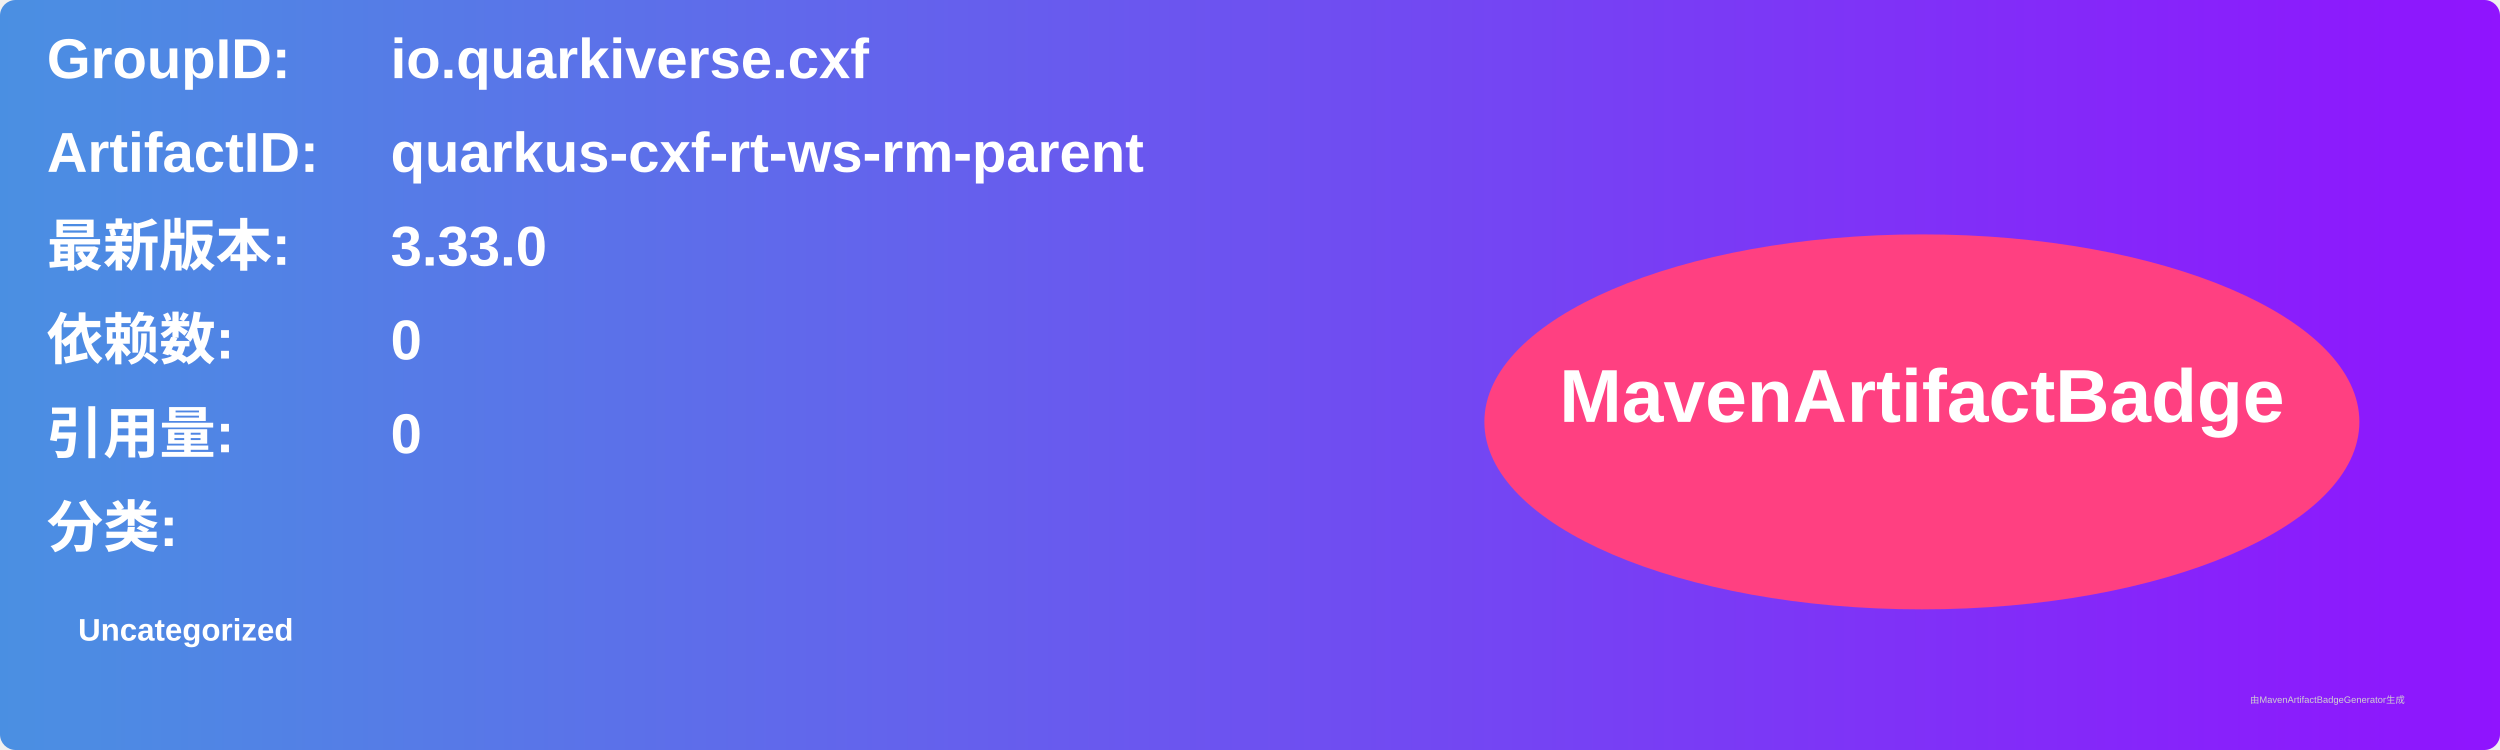
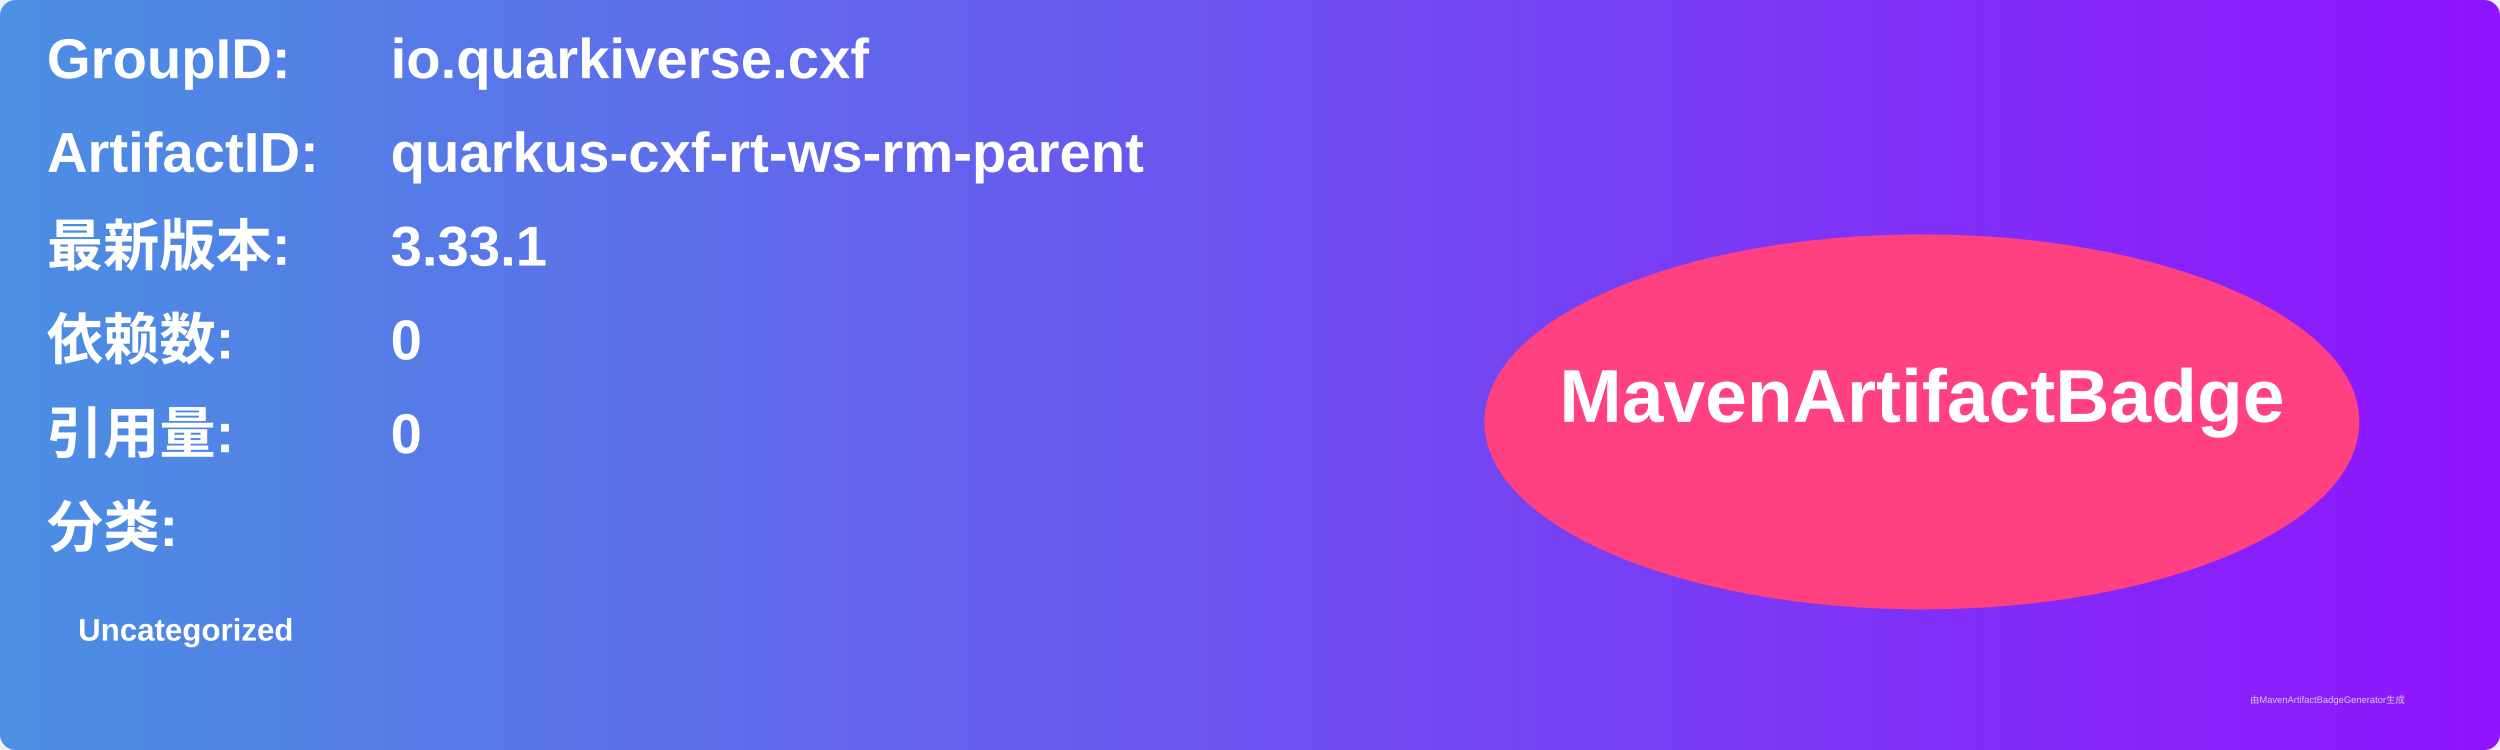
<svg xmlns="http://www.w3.org/2000/svg" width="800" height="240" viewBox="0 0 800 240">
  <linearGradient id="grad" x1="0%" y1="0%" x2="100%" y2="0%">
    <stop offset="0%" stop-color="#4a90e2" />
    <stop offset="100%" stop-color="#9013fe" />
  </linearGradient>
  <rect width="100%" height="100%" rx="5" ry="5" fill="url(#grad)" />
  <g transform="translate(15, 15)">
    <text x="0" y="10" font-family="Arial" font-size="18" fill="white" font-weight="bold" width="260">GroupID:</text>
    <text x="110" y="10" font-family="Arial" font-size="18" fill="white" font-weight="bold" width="460">io.quarkiverse.cxf</text>
    <text x="0" y="40" font-family="Arial" font-size="18" fill="white" font-weight="bold" width="260">ArtifactID:</text>
    <text x="110" y="40" font-family="Arial" font-size="18" fill="white" font-weight="bold" width="460">quarkus-cxf-rt-ws-rm-parent</text>
    <text x="0" y="70" font-family="Arial" font-size="18" fill="white" font-weight="bold">最新版本:</text>
    <text x="110" y="70" font-family="Arial" font-size="18" fill="white" font-weight="bold">
-       <tspan font-weight="bold">3.33.0</tspan>
+       <tspan font-weight="bold">3.33.1</tspan>
    </text>
    <text x="0" y="100" font-family="Arial" font-size="18" fill="white" font-weight="bold">依赖数: </text>
    <text x="110" y="100" font-family="Arial" font-size="18" fill="white">
      <tspan font-weight="bold">0</tspan>
    </text>
    <text x="0" y="130" font-family="Arial" font-size="18" fill="white" font-weight="bold">引用量: </text>
    <text x="110" y="130" font-family="Arial" font-size="18" fill="white">
      <tspan font-weight="bold">0</tspan>
    </text>
    <text x="0" y="160" font-family="Arial" font-size="18" fill="white" font-weight="bold">分类:</text>
    <text x="10" y="190" font-family="Arial" font-size="10" fill="white">
      <tspan font-weight="bold">Uncategorized</tspan>
    </text>
    <ellipse cx="600" cy="120" rx="140" ry="60" fill="#ff4081" />
    <text x="600" y="120" text-anchor="middle" font-family="Arial" font-size="24" fill="white" font-weight="bold">MavenArtifactBadge</text>
  </g>
  <text x="720" y="225" font-family="Arial" font-size="3" fill="#d0d0d0">由MavenArtifactBadgeGenerator生成</text>
</svg>
